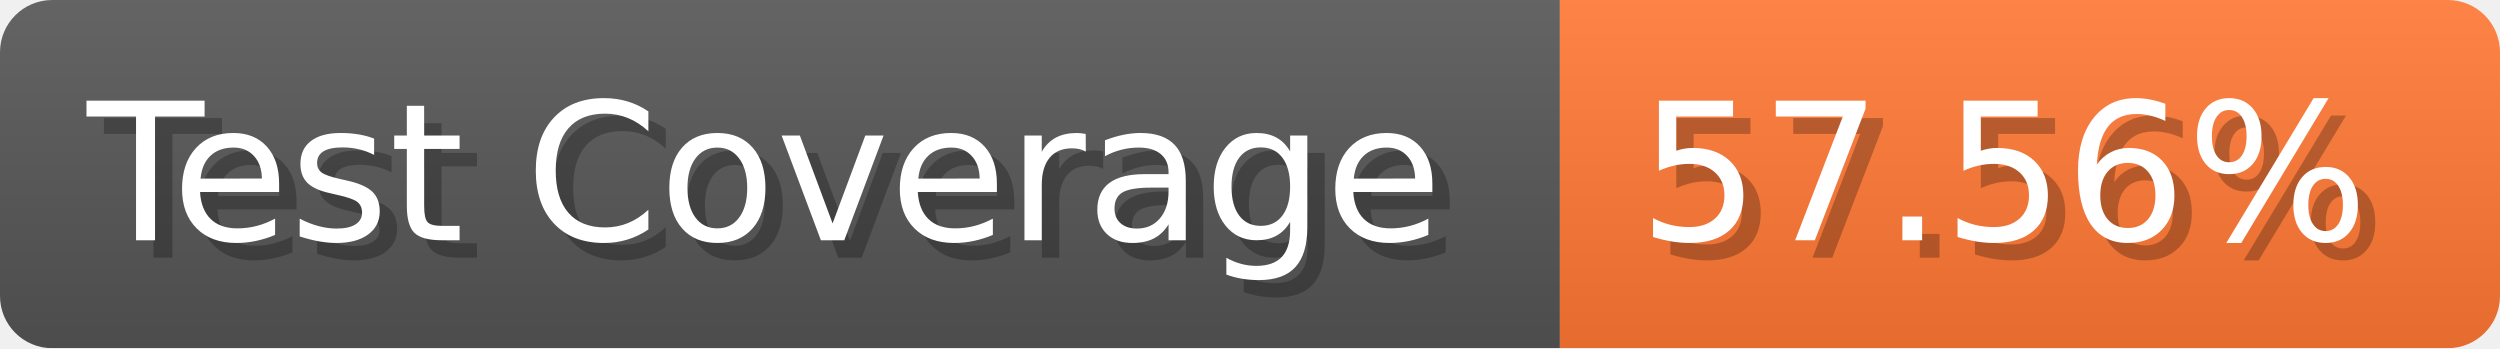
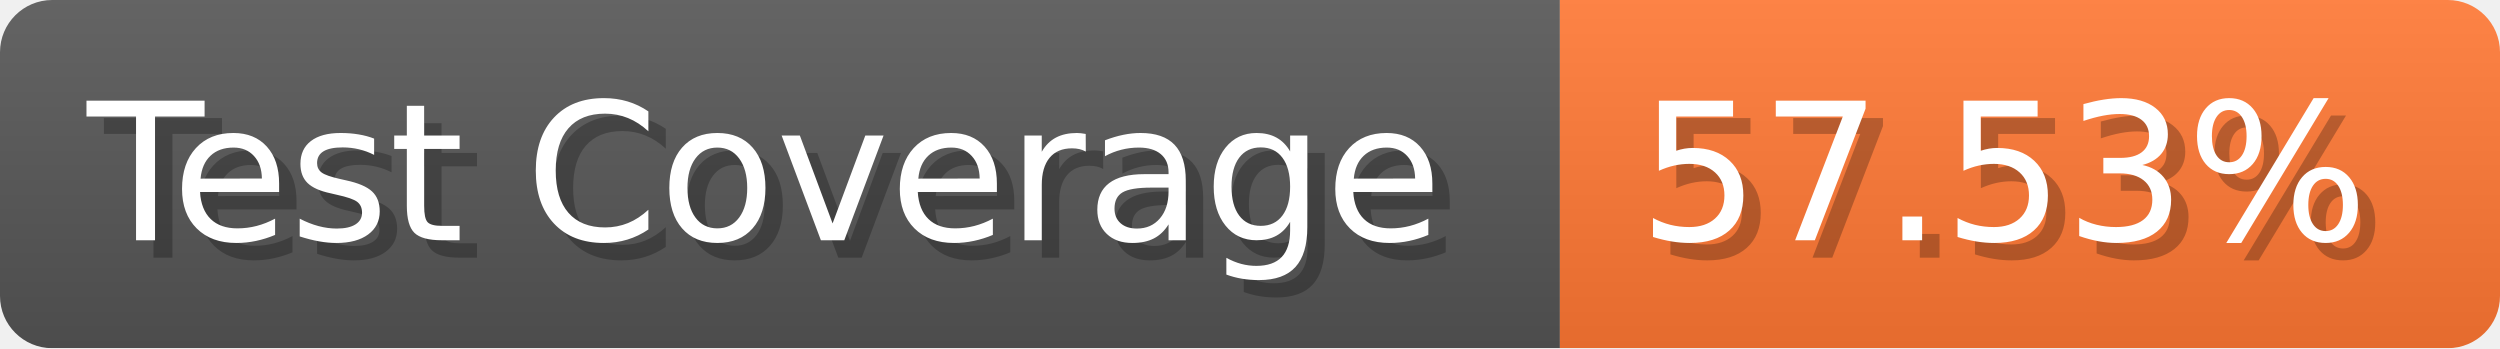
- <svg xmlns="http://www.w3.org/2000/svg" width="143.6" height="20" viewBox="0 0 1436 200" role="img" aria-label="Test Coverage: 57.56%">
+ <svg xmlns="http://www.w3.org/2000/svg" width="143.6" height="20" viewBox="0 0 1436 200" role="img" aria-label="Test Coverage: 57.53%">
  <linearGradient id="a" x2="0" y2="100%">
    <stop offset="0" stop-opacity=".1" stop-color="#EEE" />
    <stop offset="1" stop-opacity=".1" />
  </linearGradient>
  <mask id="m">
    <rect width="1436" height="200" rx="30" fill="#FFF" />
  </mask>
  <g mask="url(#m)">
    <rect width="896" height="200" fill="#555" />
    <rect width="540" height="200" fill="#F73" x="896" />
    <rect width="1436" height="200" fill="url(#a)" />
  </g>
  <g aria-hidden="true" fill="#fff" text-anchor="start" font-family="Verdana,DejaVu Sans,sans-serif" font-size="110">
    <text x="60" y="148" textLength="796" fill="#000" opacity="0.25">Test Coverage</text>
    <text x="50" y="138" textLength="796">Test Coverage</text>
-     <text x="951" y="148" textLength="440" fill="#000" opacity="0.25">57.56%</text>
-     <text x="941" y="138" textLength="440">57.56%</text>
+     <text x="951" y="148" textLength="440" fill="#000" opacity="0.25">57.53%</text>
+     <text x="941" y="138" textLength="440">57.53%</text>
  </g>
</svg>
